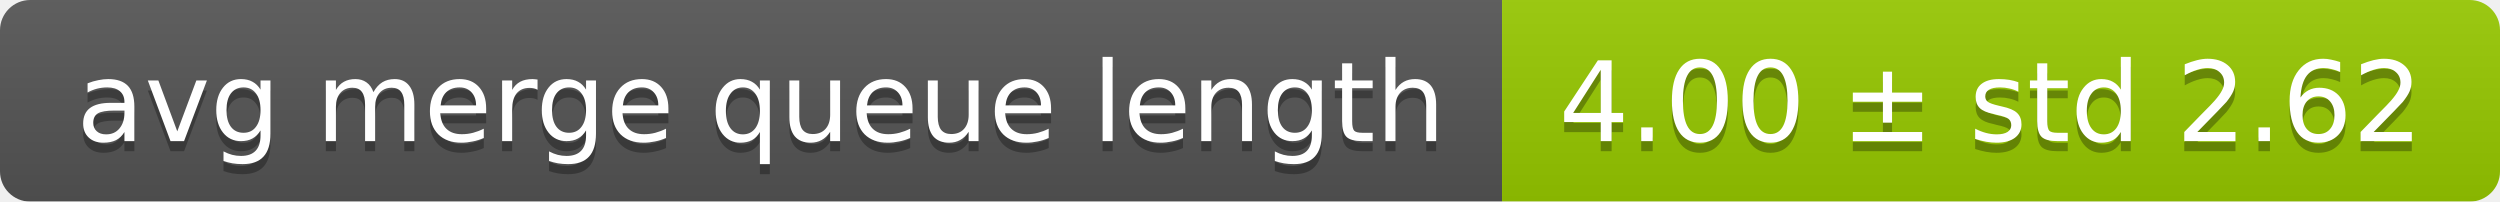
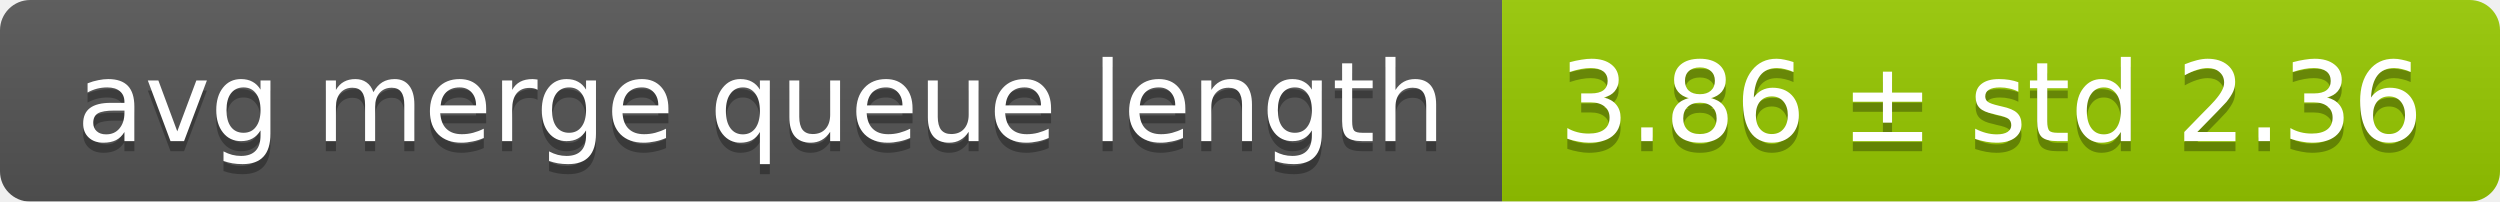
<svg xmlns="http://www.w3.org/2000/svg" width="248" height="20">
  <linearGradient id="smooth" x2="0" y2="100%">
    <stop offset="0" stop-color="#bbb" stop-opacity=".1" />
    <stop offset="1" stop-opacity=".1" />
  </linearGradient>
  <mask id="round">
    <rect width="248" height="20" rx="3" fill="#fff" />
  </mask>
  <g mask="url(#round)">
    <rect width="149" height="20" fill="#555" />
    <rect x="149" width="99" height="20" fill="#97ca00" />
    <rect width="248" height="20" fill="url(#smooth)" />
  </g>
  <g fill="#fff" text-anchor="middle" font-family="DejaVu Sans,Verdana,Geneva,sans-serif" font-size="11">
    <text x="75.5" y="15" fill="#010101" fill-opacity=".3">avg merge queue length</text>
    <text x="75.5" y="14">avg merge queue length</text>
-     <text x="197.5" y="15" fill="#010101" fill-opacity=".3">4.00 ± std 2.62</text>
-     <text x="197.5" y="14">4.00 ± std 2.62</text>
+     <text x="197.5" y="15" fill="#010101" fill-opacity=".3">3.86 ± std 2.36</text>
+     <text x="197.5" y="14">3.86 ± std 2.36</text>
  </g>
</svg>
